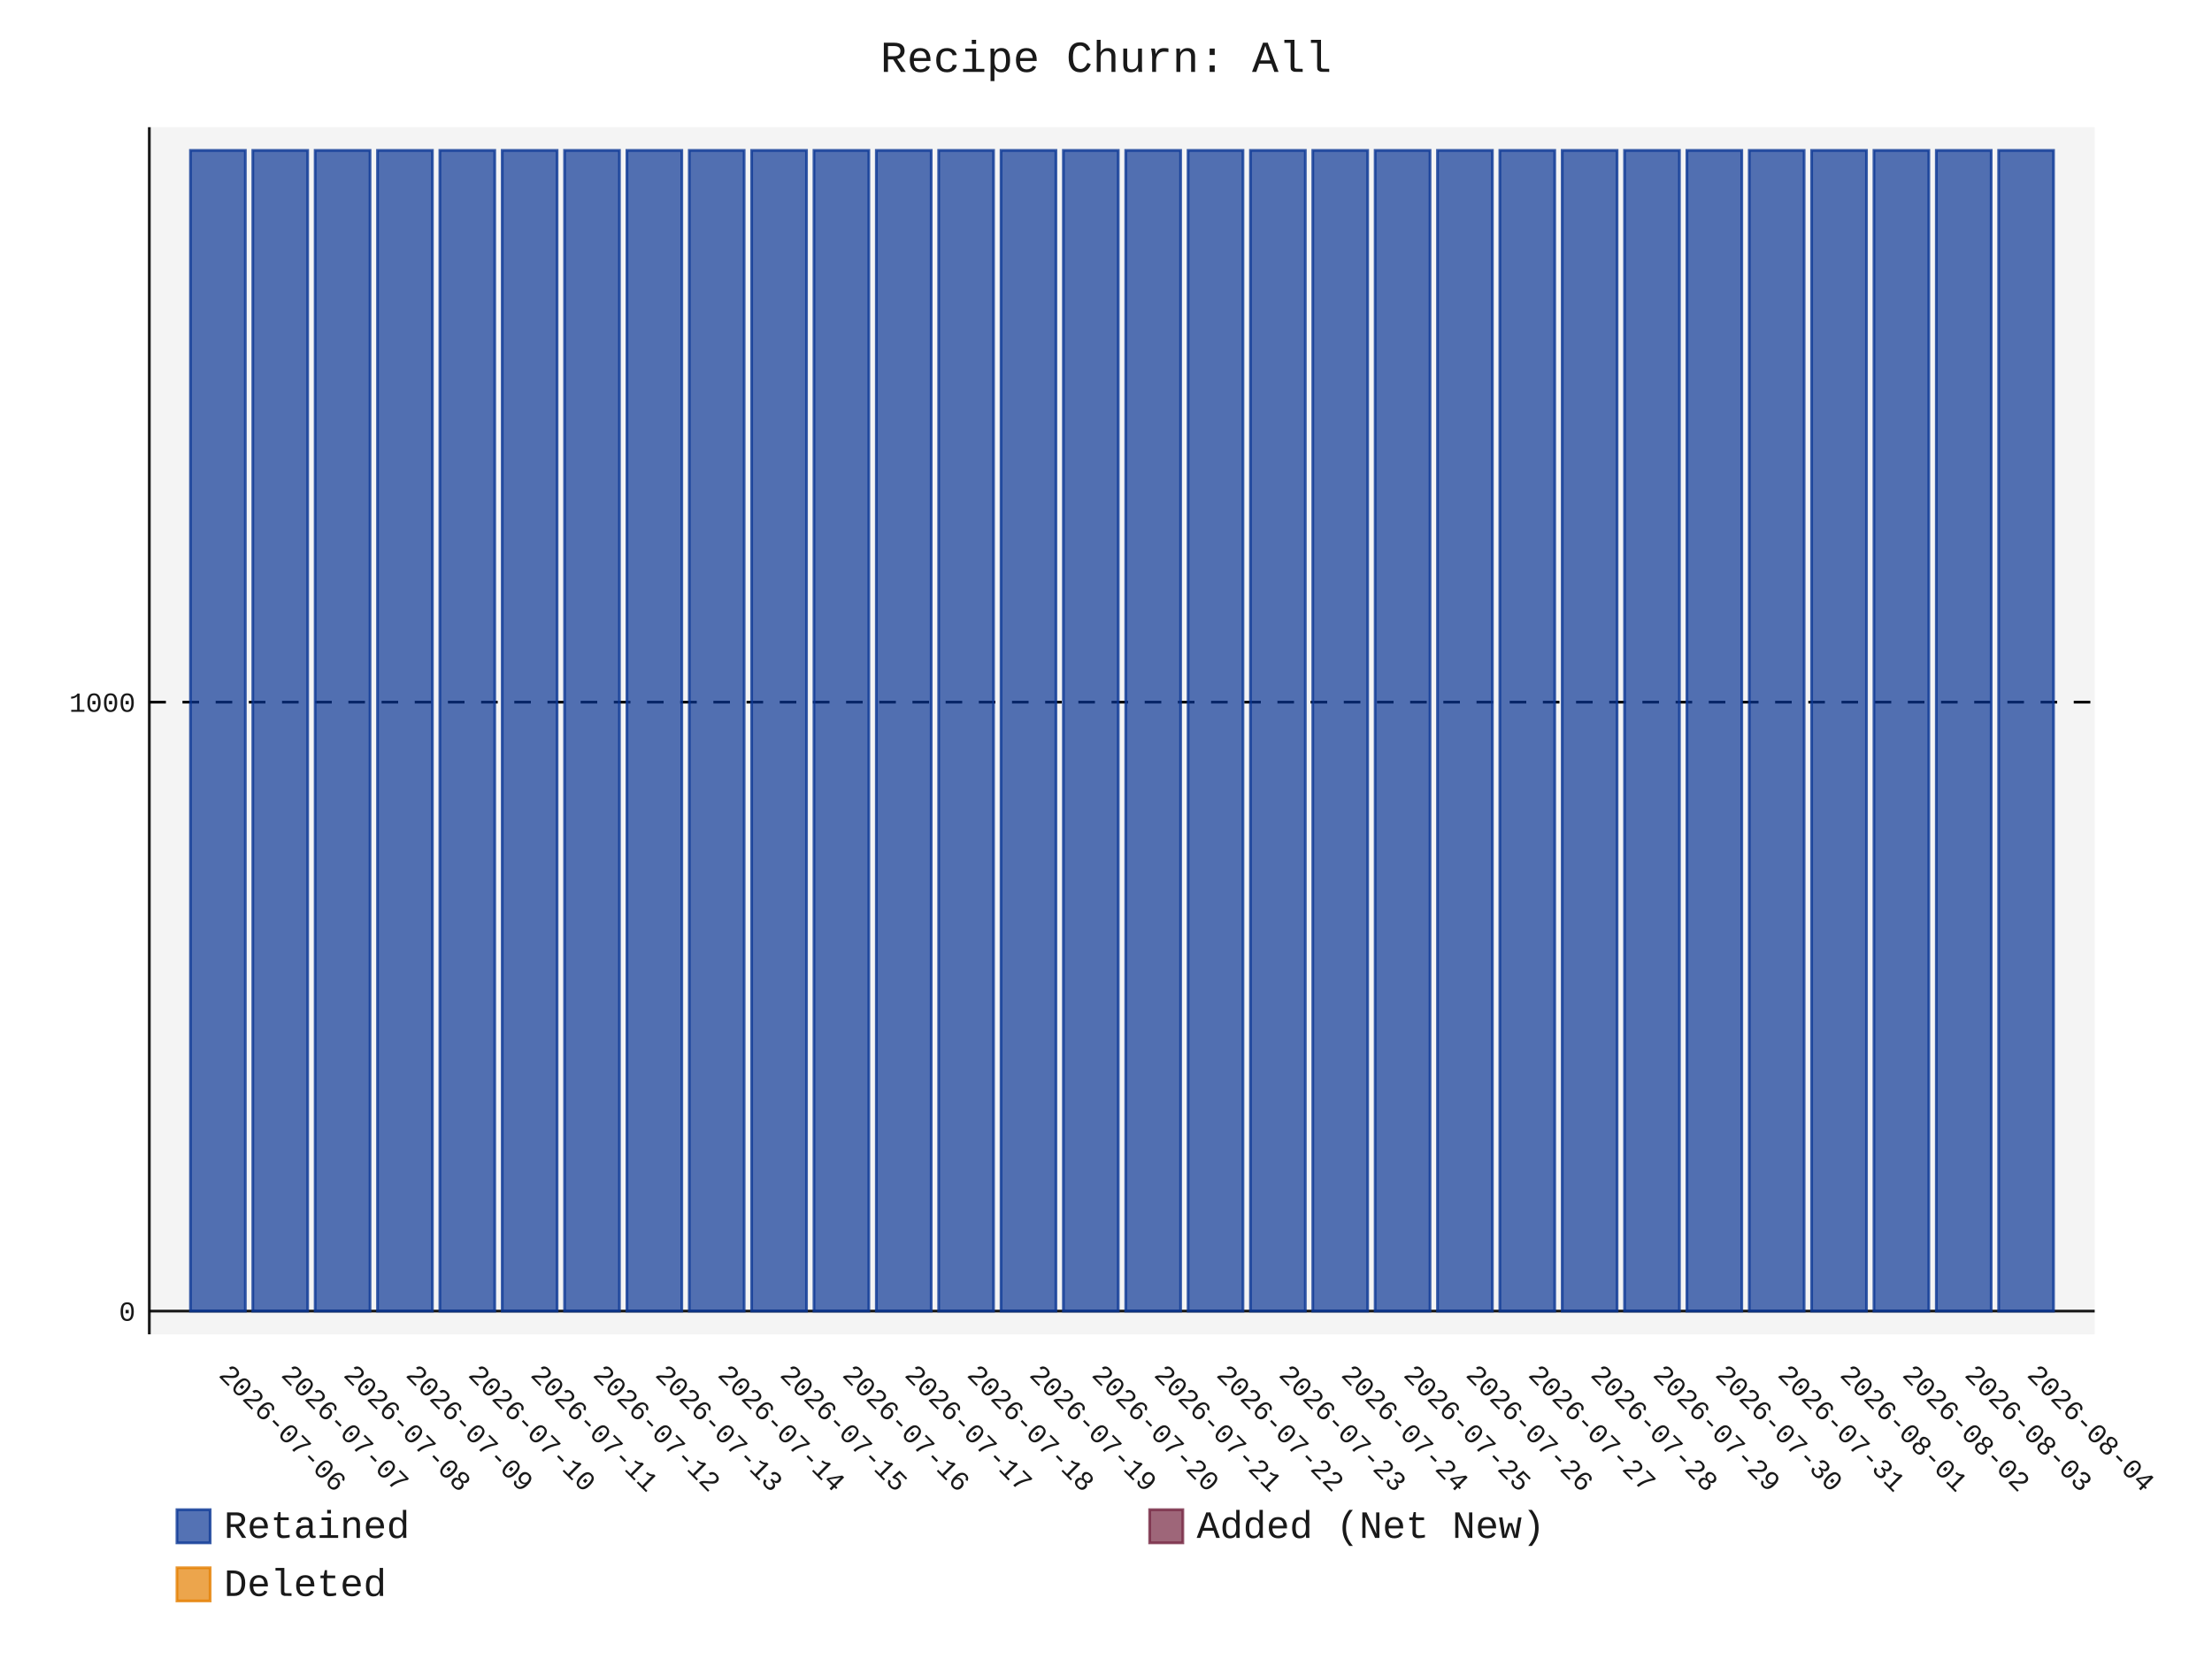
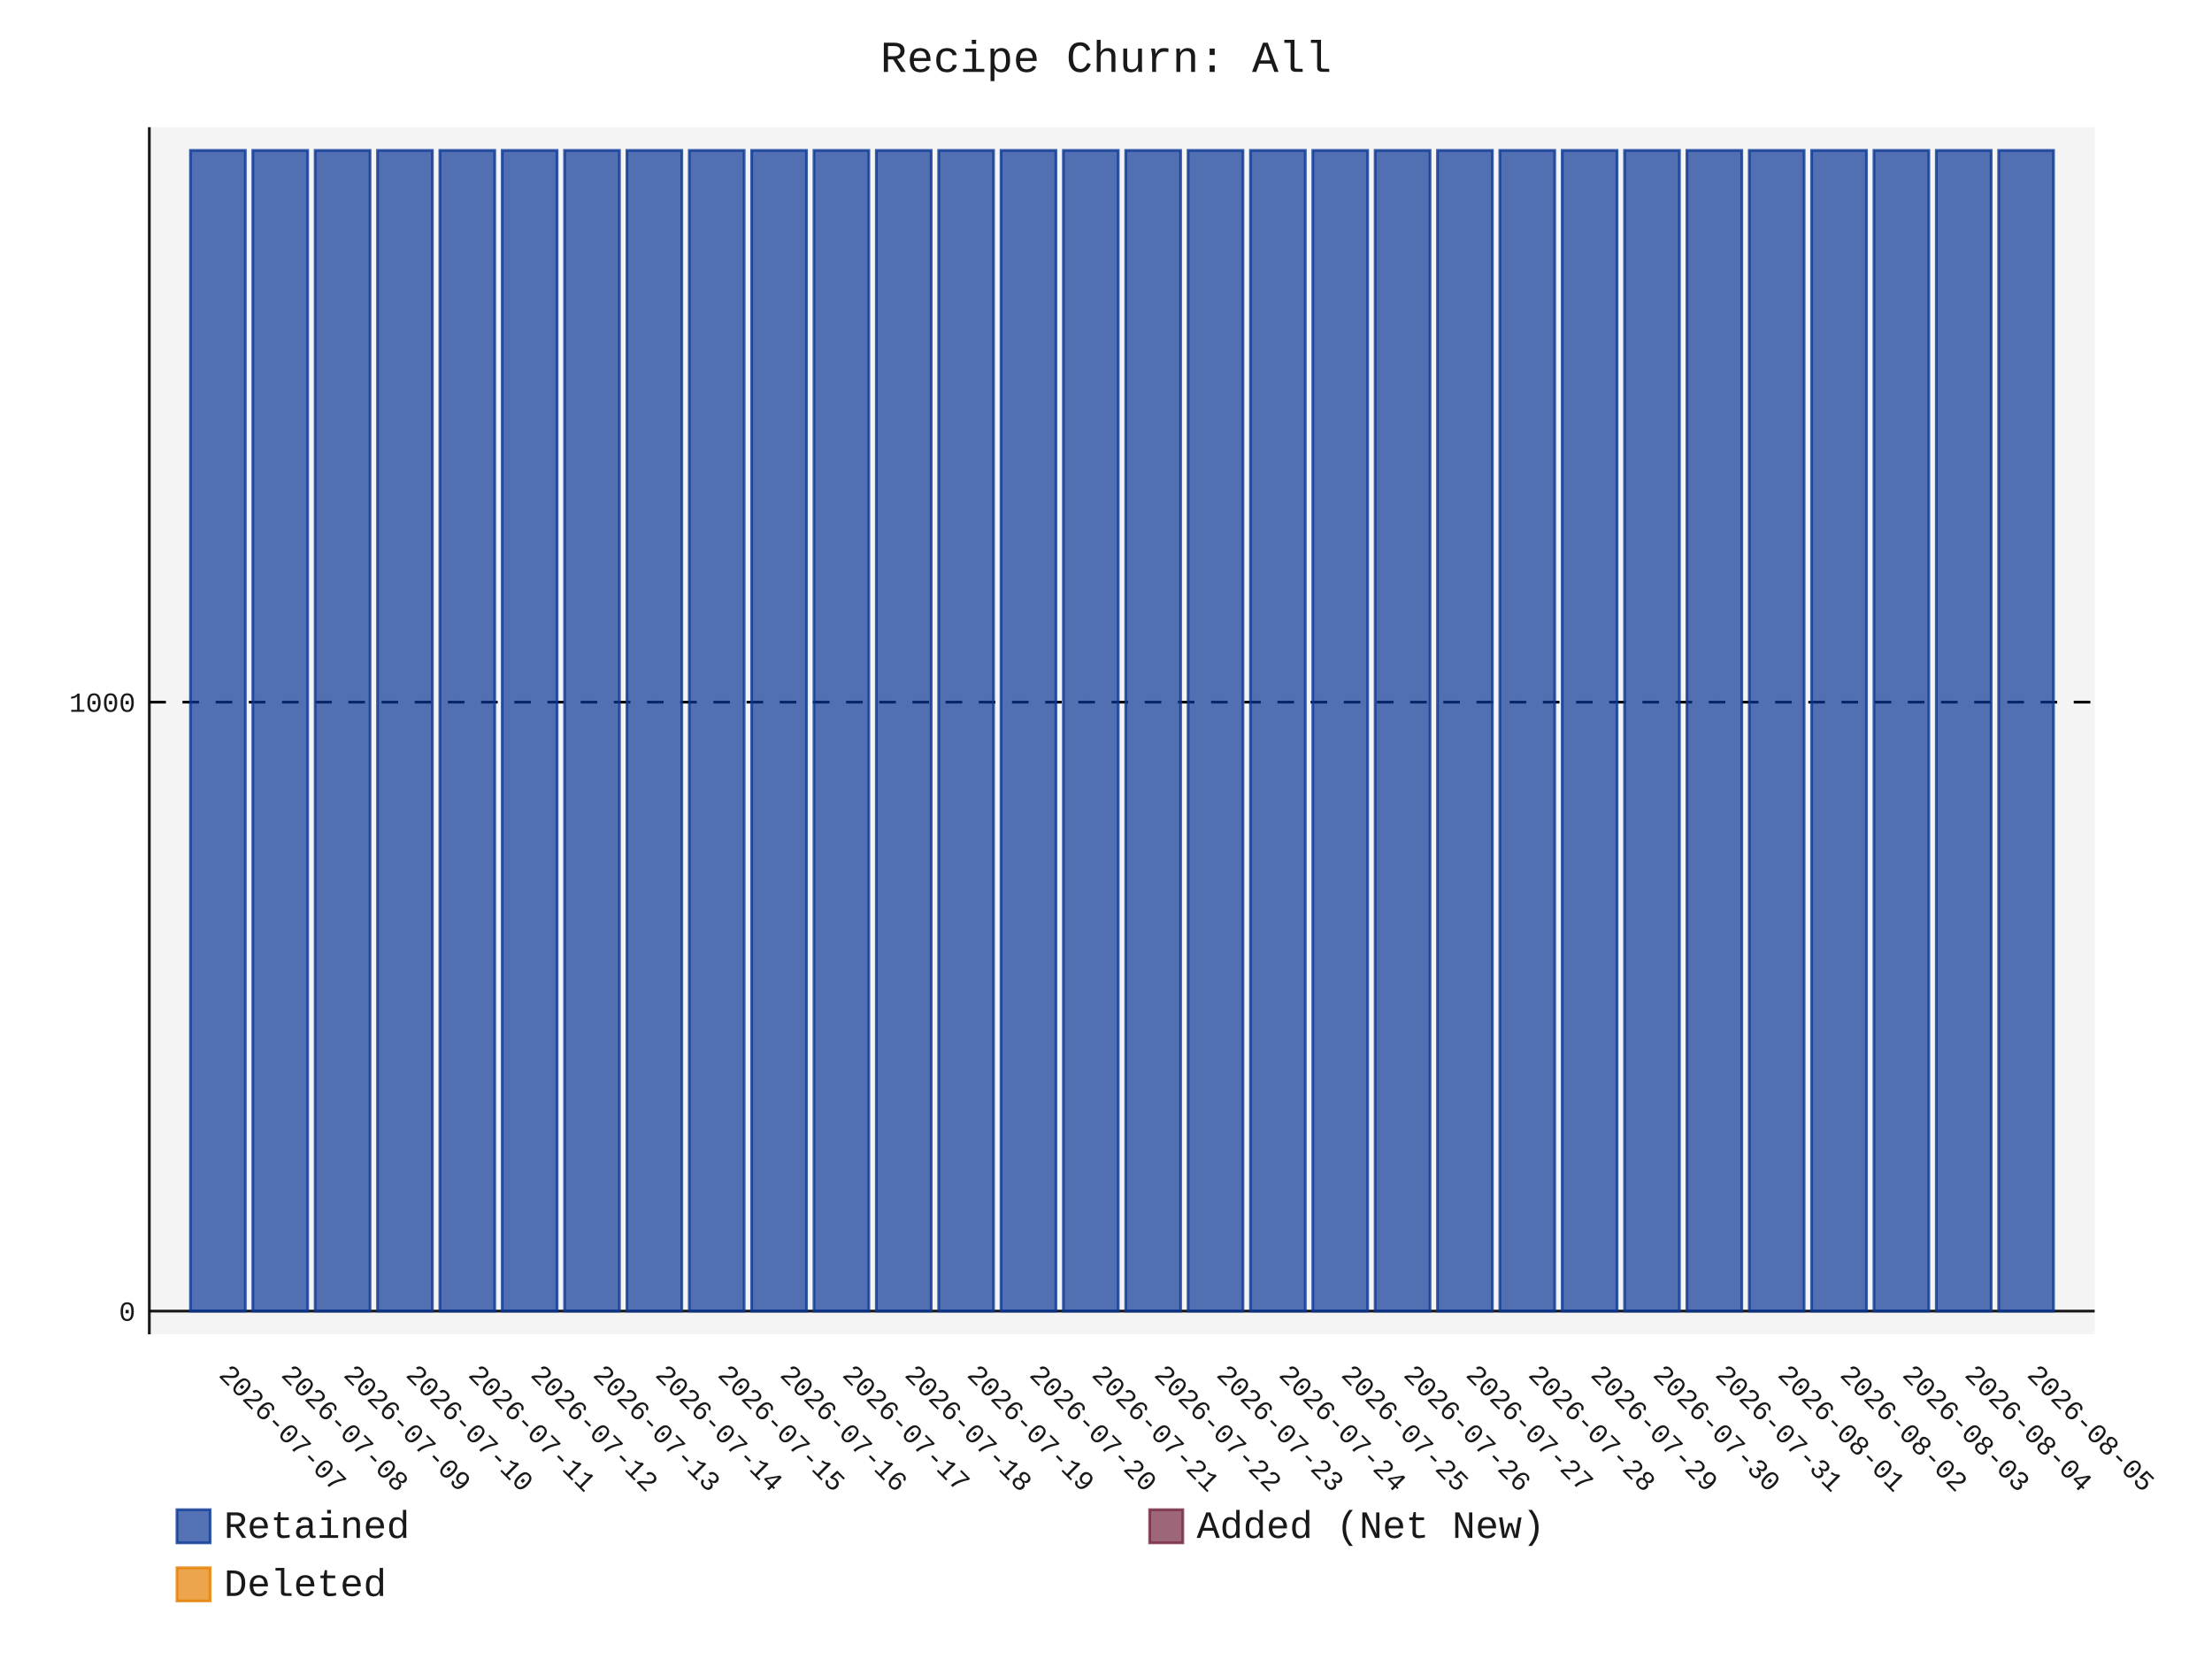
- <svg xmlns="http://www.w3.org/2000/svg" id="chart-835d1c2a-3d1a-4568-8bbc-0763395e5a20" class="pygal-chart" viewBox="0 0 800 600">
+ <svg xmlns="http://www.w3.org/2000/svg" id="chart-95522f7a-b4fb-454b-a4f8-c26325137fdf" class="pygal-chart" viewBox="0 0 800 600">
  <defs>
-     <style type="text/css">#chart-835d1c2a-3d1a-4568-8bbc-0763395e5a20{-webkit-user-select:none;-webkit-font-smoothing:antialiased;font-family:Consolas,"Liberation Mono",Menlo,Courier,monospace}#chart-835d1c2a-3d1a-4568-8bbc-0763395e5a20 .title{font-family:Consolas,"Liberation Mono",Menlo,Courier,monospace;font-size:16px}#chart-835d1c2a-3d1a-4568-8bbc-0763395e5a20 .legends .legend text{font-family:Consolas,"Liberation Mono",Menlo,Courier,monospace;font-size:14px}#chart-835d1c2a-3d1a-4568-8bbc-0763395e5a20 .axis text{font-family:Consolas,"Liberation Mono",Menlo,Courier,monospace;font-size:10px}#chart-835d1c2a-3d1a-4568-8bbc-0763395e5a20 .axis text.major{font-family:Consolas,"Liberation Mono",Menlo,Courier,monospace;font-size:10px}#chart-835d1c2a-3d1a-4568-8bbc-0763395e5a20 .text-overlay text.value{font-family:Consolas,"Liberation Mono",Menlo,Courier,monospace;font-size:16px}#chart-835d1c2a-3d1a-4568-8bbc-0763395e5a20 .text-overlay text.label{font-family:Consolas,"Liberation Mono",Menlo,Courier,monospace;font-size:10px}#chart-835d1c2a-3d1a-4568-8bbc-0763395e5a20 .tooltip{font-family:Consolas,"Liberation Mono",Menlo,Courier,monospace;font-size:14px}#chart-835d1c2a-3d1a-4568-8bbc-0763395e5a20 text.no_data{font-family:Consolas,"Liberation Mono",Menlo,Courier,monospace;font-size:64px}
- #chart-835d1c2a-3d1a-4568-8bbc-0763395e5a20{background-color:transparent}#chart-835d1c2a-3d1a-4568-8bbc-0763395e5a20 path,#chart-835d1c2a-3d1a-4568-8bbc-0763395e5a20 line,#chart-835d1c2a-3d1a-4568-8bbc-0763395e5a20 rect,#chart-835d1c2a-3d1a-4568-8bbc-0763395e5a20 circle{-webkit-transition:150ms;-moz-transition:150ms;transition:150ms}#chart-835d1c2a-3d1a-4568-8bbc-0763395e5a20 .graph &gt; .background{fill:transparent}#chart-835d1c2a-3d1a-4568-8bbc-0763395e5a20 .plot &gt; .background{fill:rgba(240,240,240,0.7)}#chart-835d1c2a-3d1a-4568-8bbc-0763395e5a20 .graph{fill:rgba(0,0,0,0.9)}#chart-835d1c2a-3d1a-4568-8bbc-0763395e5a20 text.no_data{fill:rgba(0,0,0,0.9)}#chart-835d1c2a-3d1a-4568-8bbc-0763395e5a20 .title{fill:rgba(0,0,0,0.9)}#chart-835d1c2a-3d1a-4568-8bbc-0763395e5a20 .legends .legend text{fill:rgba(0,0,0,0.9)}#chart-835d1c2a-3d1a-4568-8bbc-0763395e5a20 .legends .legend:hover text{fill:rgba(0,0,0,0.9)}#chart-835d1c2a-3d1a-4568-8bbc-0763395e5a20 .axis .line{stroke:rgba(0,0,0,0.9)}#chart-835d1c2a-3d1a-4568-8bbc-0763395e5a20 .axis .guide.line{stroke:rgba(0,0,0,0.5)}#chart-835d1c2a-3d1a-4568-8bbc-0763395e5a20 .axis .major.line{stroke:rgba(0,0,0,0.9)}#chart-835d1c2a-3d1a-4568-8bbc-0763395e5a20 .axis text.major{fill:rgba(0,0,0,0.9)}#chart-835d1c2a-3d1a-4568-8bbc-0763395e5a20 .axis.y .guides:hover .guide.line,#chart-835d1c2a-3d1a-4568-8bbc-0763395e5a20 .line-graph .axis.x .guides:hover .guide.line,#chart-835d1c2a-3d1a-4568-8bbc-0763395e5a20 .stackedline-graph .axis.x .guides:hover .guide.line,#chart-835d1c2a-3d1a-4568-8bbc-0763395e5a20 .xy-graph .axis.x .guides:hover .guide.line{stroke:rgba(0,0,0,0.9)}#chart-835d1c2a-3d1a-4568-8bbc-0763395e5a20 .axis .guides:hover text{fill:rgba(0,0,0,0.9)}#chart-835d1c2a-3d1a-4568-8bbc-0763395e5a20 .reactive{fill-opacity:.7;stroke-opacity:.8;stroke-width:1}#chart-835d1c2a-3d1a-4568-8bbc-0763395e5a20 .ci{stroke:rgba(0,0,0,0.9)}#chart-835d1c2a-3d1a-4568-8bbc-0763395e5a20 .reactive.active,#chart-835d1c2a-3d1a-4568-8bbc-0763395e5a20 .active .reactive{fill-opacity:.8;stroke-opacity:.9;stroke-width:4}#chart-835d1c2a-3d1a-4568-8bbc-0763395e5a20 .ci .reactive.active{stroke-width:1.5}#chart-835d1c2a-3d1a-4568-8bbc-0763395e5a20 .series text{fill:rgba(0,0,0,0.9)}#chart-835d1c2a-3d1a-4568-8bbc-0763395e5a20 .tooltip rect{fill:rgba(240,240,240,0.7);stroke:rgba(0,0,0,0.9);-webkit-transition:opacity 150ms;-moz-transition:opacity 150ms;transition:opacity 150ms}#chart-835d1c2a-3d1a-4568-8bbc-0763395e5a20 .tooltip .label{fill:rgba(0,0,0,0.9)}#chart-835d1c2a-3d1a-4568-8bbc-0763395e5a20 .tooltip .label{fill:rgba(0,0,0,0.9)}#chart-835d1c2a-3d1a-4568-8bbc-0763395e5a20 .tooltip .legend{font-size:.8em;fill:rgba(0,0,0,0.5)}#chart-835d1c2a-3d1a-4568-8bbc-0763395e5a20 .tooltip .x_label{font-size:.6em;fill:rgba(0,0,0,0.9)}#chart-835d1c2a-3d1a-4568-8bbc-0763395e5a20 .tooltip .xlink{font-size:.5em;text-decoration:underline}#chart-835d1c2a-3d1a-4568-8bbc-0763395e5a20 .tooltip .value{font-size:1.5em}#chart-835d1c2a-3d1a-4568-8bbc-0763395e5a20 .bound{font-size:.5em}#chart-835d1c2a-3d1a-4568-8bbc-0763395e5a20 .max-value{font-size:.75em;fill:rgba(0,0,0,0.5)}#chart-835d1c2a-3d1a-4568-8bbc-0763395e5a20 .map-element{fill:rgba(240,240,240,0.7);stroke:rgba(0,0,0,0.5) !important}#chart-835d1c2a-3d1a-4568-8bbc-0763395e5a20 .map-element .reactive{fill-opacity:inherit;stroke-opacity:inherit}#chart-835d1c2a-3d1a-4568-8bbc-0763395e5a20 .color-0,#chart-835d1c2a-3d1a-4568-8bbc-0763395e5a20 .color-0 a:visited{stroke:rgb(12,55,149);fill:rgb(12,55,149)}#chart-835d1c2a-3d1a-4568-8bbc-0763395e5a20 .color-1,#chart-835d1c2a-3d1a-4568-8bbc-0763395e5a20 .color-1 a:visited{stroke:rgb(117,38,65);fill:rgb(117,38,65)}#chart-835d1c2a-3d1a-4568-8bbc-0763395e5a20 .color-2,#chart-835d1c2a-3d1a-4568-8bbc-0763395e5a20 .color-2 a:visited{stroke:rgb(228,127,0);fill:rgb(228,127,0)}#chart-835d1c2a-3d1a-4568-8bbc-0763395e5a20 .text-overlay .color-0 text{fill:black}#chart-835d1c2a-3d1a-4568-8bbc-0763395e5a20 .text-overlay .color-1 text{fill:black}#chart-835d1c2a-3d1a-4568-8bbc-0763395e5a20 .text-overlay .color-2 text{fill:black}
- #chart-835d1c2a-3d1a-4568-8bbc-0763395e5a20 text.no_data{text-anchor:middle}#chart-835d1c2a-3d1a-4568-8bbc-0763395e5a20 .guide.line{fill:none}#chart-835d1c2a-3d1a-4568-8bbc-0763395e5a20 .centered{text-anchor:middle}#chart-835d1c2a-3d1a-4568-8bbc-0763395e5a20 .title{text-anchor:middle}#chart-835d1c2a-3d1a-4568-8bbc-0763395e5a20 .legends .legend text{fill-opacity:1}#chart-835d1c2a-3d1a-4568-8bbc-0763395e5a20 .axis.x text{text-anchor:middle}#chart-835d1c2a-3d1a-4568-8bbc-0763395e5a20 .axis.x:not(.web) text[transform]{text-anchor:start}#chart-835d1c2a-3d1a-4568-8bbc-0763395e5a20 .axis.x:not(.web) text[transform].backwards{text-anchor:end}#chart-835d1c2a-3d1a-4568-8bbc-0763395e5a20 .axis.y text{text-anchor:end}#chart-835d1c2a-3d1a-4568-8bbc-0763395e5a20 .axis.y text[transform].backwards{text-anchor:start}#chart-835d1c2a-3d1a-4568-8bbc-0763395e5a20 .axis.y2 text{text-anchor:start}#chart-835d1c2a-3d1a-4568-8bbc-0763395e5a20 .axis.y2 text[transform].backwards{text-anchor:end}#chart-835d1c2a-3d1a-4568-8bbc-0763395e5a20 .axis .guide.line{stroke-dasharray:4,4;stroke:black}#chart-835d1c2a-3d1a-4568-8bbc-0763395e5a20 .axis .major.guide.line{stroke-dasharray:6,6;stroke:black}#chart-835d1c2a-3d1a-4568-8bbc-0763395e5a20 .horizontal .axis.y .guide.line,#chart-835d1c2a-3d1a-4568-8bbc-0763395e5a20 .horizontal .axis.y2 .guide.line,#chart-835d1c2a-3d1a-4568-8bbc-0763395e5a20 .vertical .axis.x .guide.line{opacity:0}#chart-835d1c2a-3d1a-4568-8bbc-0763395e5a20 .horizontal .axis.always_show .guide.line,#chart-835d1c2a-3d1a-4568-8bbc-0763395e5a20 .vertical .axis.always_show .guide.line{opacity:1 !important}#chart-835d1c2a-3d1a-4568-8bbc-0763395e5a20 .axis.y .guides:hover .guide.line,#chart-835d1c2a-3d1a-4568-8bbc-0763395e5a20 .axis.y2 .guides:hover .guide.line,#chart-835d1c2a-3d1a-4568-8bbc-0763395e5a20 .axis.x .guides:hover .guide.line{opacity:1}#chart-835d1c2a-3d1a-4568-8bbc-0763395e5a20 .axis .guides:hover text{opacity:1}#chart-835d1c2a-3d1a-4568-8bbc-0763395e5a20 .nofill{fill:none}#chart-835d1c2a-3d1a-4568-8bbc-0763395e5a20 .subtle-fill{fill-opacity:.2}#chart-835d1c2a-3d1a-4568-8bbc-0763395e5a20 .dot{stroke-width:1px;fill-opacity:1;stroke-opacity:1}#chart-835d1c2a-3d1a-4568-8bbc-0763395e5a20 .dot.active{stroke-width:5px}#chart-835d1c2a-3d1a-4568-8bbc-0763395e5a20 .dot.negative{fill:transparent}#chart-835d1c2a-3d1a-4568-8bbc-0763395e5a20 text,#chart-835d1c2a-3d1a-4568-8bbc-0763395e5a20 tspan{stroke:none !important}#chart-835d1c2a-3d1a-4568-8bbc-0763395e5a20 .series text.active{opacity:1}#chart-835d1c2a-3d1a-4568-8bbc-0763395e5a20 .tooltip rect{fill-opacity:.95;stroke-width:.5}#chart-835d1c2a-3d1a-4568-8bbc-0763395e5a20 .tooltip text{fill-opacity:1}#chart-835d1c2a-3d1a-4568-8bbc-0763395e5a20 .showable{visibility:hidden}#chart-835d1c2a-3d1a-4568-8bbc-0763395e5a20 .showable.shown{visibility:visible}#chart-835d1c2a-3d1a-4568-8bbc-0763395e5a20 .gauge-background{fill:rgba(229,229,229,1);stroke:none}#chart-835d1c2a-3d1a-4568-8bbc-0763395e5a20 .bg-lines{stroke:transparent;stroke-width:2px}</style>
+     <style type="text/css">#chart-95522f7a-b4fb-454b-a4f8-c26325137fdf{-webkit-user-select:none;-webkit-font-smoothing:antialiased;font-family:Consolas,"Liberation Mono",Menlo,Courier,monospace}#chart-95522f7a-b4fb-454b-a4f8-c26325137fdf .title{font-family:Consolas,"Liberation Mono",Menlo,Courier,monospace;font-size:16px}#chart-95522f7a-b4fb-454b-a4f8-c26325137fdf .legends .legend text{font-family:Consolas,"Liberation Mono",Menlo,Courier,monospace;font-size:14px}#chart-95522f7a-b4fb-454b-a4f8-c26325137fdf .axis text{font-family:Consolas,"Liberation Mono",Menlo,Courier,monospace;font-size:10px}#chart-95522f7a-b4fb-454b-a4f8-c26325137fdf .axis text.major{font-family:Consolas,"Liberation Mono",Menlo,Courier,monospace;font-size:10px}#chart-95522f7a-b4fb-454b-a4f8-c26325137fdf .text-overlay text.value{font-family:Consolas,"Liberation Mono",Menlo,Courier,monospace;font-size:16px}#chart-95522f7a-b4fb-454b-a4f8-c26325137fdf .text-overlay text.label{font-family:Consolas,"Liberation Mono",Menlo,Courier,monospace;font-size:10px}#chart-95522f7a-b4fb-454b-a4f8-c26325137fdf .tooltip{font-family:Consolas,"Liberation Mono",Menlo,Courier,monospace;font-size:14px}#chart-95522f7a-b4fb-454b-a4f8-c26325137fdf text.no_data{font-family:Consolas,"Liberation Mono",Menlo,Courier,monospace;font-size:64px}
+ #chart-95522f7a-b4fb-454b-a4f8-c26325137fdf{background-color:transparent}#chart-95522f7a-b4fb-454b-a4f8-c26325137fdf path,#chart-95522f7a-b4fb-454b-a4f8-c26325137fdf line,#chart-95522f7a-b4fb-454b-a4f8-c26325137fdf rect,#chart-95522f7a-b4fb-454b-a4f8-c26325137fdf circle{-webkit-transition:150ms;-moz-transition:150ms;transition:150ms}#chart-95522f7a-b4fb-454b-a4f8-c26325137fdf .graph &gt; .background{fill:transparent}#chart-95522f7a-b4fb-454b-a4f8-c26325137fdf .plot &gt; .background{fill:rgba(240,240,240,0.7)}#chart-95522f7a-b4fb-454b-a4f8-c26325137fdf .graph{fill:rgba(0,0,0,0.9)}#chart-95522f7a-b4fb-454b-a4f8-c26325137fdf text.no_data{fill:rgba(0,0,0,0.9)}#chart-95522f7a-b4fb-454b-a4f8-c26325137fdf .title{fill:rgba(0,0,0,0.9)}#chart-95522f7a-b4fb-454b-a4f8-c26325137fdf .legends .legend text{fill:rgba(0,0,0,0.9)}#chart-95522f7a-b4fb-454b-a4f8-c26325137fdf .legends .legend:hover text{fill:rgba(0,0,0,0.9)}#chart-95522f7a-b4fb-454b-a4f8-c26325137fdf .axis .line{stroke:rgba(0,0,0,0.9)}#chart-95522f7a-b4fb-454b-a4f8-c26325137fdf .axis .guide.line{stroke:rgba(0,0,0,0.5)}#chart-95522f7a-b4fb-454b-a4f8-c26325137fdf .axis .major.line{stroke:rgba(0,0,0,0.9)}#chart-95522f7a-b4fb-454b-a4f8-c26325137fdf .axis text.major{fill:rgba(0,0,0,0.9)}#chart-95522f7a-b4fb-454b-a4f8-c26325137fdf .axis.y .guides:hover .guide.line,#chart-95522f7a-b4fb-454b-a4f8-c26325137fdf .line-graph .axis.x .guides:hover .guide.line,#chart-95522f7a-b4fb-454b-a4f8-c26325137fdf .stackedline-graph .axis.x .guides:hover .guide.line,#chart-95522f7a-b4fb-454b-a4f8-c26325137fdf .xy-graph .axis.x .guides:hover .guide.line{stroke:rgba(0,0,0,0.9)}#chart-95522f7a-b4fb-454b-a4f8-c26325137fdf .axis .guides:hover text{fill:rgba(0,0,0,0.9)}#chart-95522f7a-b4fb-454b-a4f8-c26325137fdf .reactive{fill-opacity:.7;stroke-opacity:.8;stroke-width:1}#chart-95522f7a-b4fb-454b-a4f8-c26325137fdf .ci{stroke:rgba(0,0,0,0.9)}#chart-95522f7a-b4fb-454b-a4f8-c26325137fdf .reactive.active,#chart-95522f7a-b4fb-454b-a4f8-c26325137fdf .active .reactive{fill-opacity:.8;stroke-opacity:.9;stroke-width:4}#chart-95522f7a-b4fb-454b-a4f8-c26325137fdf .ci .reactive.active{stroke-width:1.5}#chart-95522f7a-b4fb-454b-a4f8-c26325137fdf .series text{fill:rgba(0,0,0,0.9)}#chart-95522f7a-b4fb-454b-a4f8-c26325137fdf .tooltip rect{fill:rgba(240,240,240,0.7);stroke:rgba(0,0,0,0.9);-webkit-transition:opacity 150ms;-moz-transition:opacity 150ms;transition:opacity 150ms}#chart-95522f7a-b4fb-454b-a4f8-c26325137fdf .tooltip .label{fill:rgba(0,0,0,0.9)}#chart-95522f7a-b4fb-454b-a4f8-c26325137fdf .tooltip .label{fill:rgba(0,0,0,0.9)}#chart-95522f7a-b4fb-454b-a4f8-c26325137fdf .tooltip .legend{font-size:.8em;fill:rgba(0,0,0,0.5)}#chart-95522f7a-b4fb-454b-a4f8-c26325137fdf .tooltip .x_label{font-size:.6em;fill:rgba(0,0,0,0.9)}#chart-95522f7a-b4fb-454b-a4f8-c26325137fdf .tooltip .xlink{font-size:.5em;text-decoration:underline}#chart-95522f7a-b4fb-454b-a4f8-c26325137fdf .tooltip .value{font-size:1.5em}#chart-95522f7a-b4fb-454b-a4f8-c26325137fdf .bound{font-size:.5em}#chart-95522f7a-b4fb-454b-a4f8-c26325137fdf .max-value{font-size:.75em;fill:rgba(0,0,0,0.5)}#chart-95522f7a-b4fb-454b-a4f8-c26325137fdf .map-element{fill:rgba(240,240,240,0.7);stroke:rgba(0,0,0,0.5) !important}#chart-95522f7a-b4fb-454b-a4f8-c26325137fdf .map-element .reactive{fill-opacity:inherit;stroke-opacity:inherit}#chart-95522f7a-b4fb-454b-a4f8-c26325137fdf .color-0,#chart-95522f7a-b4fb-454b-a4f8-c26325137fdf .color-0 a:visited{stroke:rgb(12,55,149);fill:rgb(12,55,149)}#chart-95522f7a-b4fb-454b-a4f8-c26325137fdf .color-1,#chart-95522f7a-b4fb-454b-a4f8-c26325137fdf .color-1 a:visited{stroke:rgb(117,38,65);fill:rgb(117,38,65)}#chart-95522f7a-b4fb-454b-a4f8-c26325137fdf .color-2,#chart-95522f7a-b4fb-454b-a4f8-c26325137fdf .color-2 a:visited{stroke:rgb(228,127,0);fill:rgb(228,127,0)}#chart-95522f7a-b4fb-454b-a4f8-c26325137fdf .text-overlay .color-0 text{fill:black}#chart-95522f7a-b4fb-454b-a4f8-c26325137fdf .text-overlay .color-1 text{fill:black}#chart-95522f7a-b4fb-454b-a4f8-c26325137fdf .text-overlay .color-2 text{fill:black}
+ #chart-95522f7a-b4fb-454b-a4f8-c26325137fdf text.no_data{text-anchor:middle}#chart-95522f7a-b4fb-454b-a4f8-c26325137fdf .guide.line{fill:none}#chart-95522f7a-b4fb-454b-a4f8-c26325137fdf .centered{text-anchor:middle}#chart-95522f7a-b4fb-454b-a4f8-c26325137fdf .title{text-anchor:middle}#chart-95522f7a-b4fb-454b-a4f8-c26325137fdf .legends .legend text{fill-opacity:1}#chart-95522f7a-b4fb-454b-a4f8-c26325137fdf .axis.x text{text-anchor:middle}#chart-95522f7a-b4fb-454b-a4f8-c26325137fdf .axis.x:not(.web) text[transform]{text-anchor:start}#chart-95522f7a-b4fb-454b-a4f8-c26325137fdf .axis.x:not(.web) text[transform].backwards{text-anchor:end}#chart-95522f7a-b4fb-454b-a4f8-c26325137fdf .axis.y text{text-anchor:end}#chart-95522f7a-b4fb-454b-a4f8-c26325137fdf .axis.y text[transform].backwards{text-anchor:start}#chart-95522f7a-b4fb-454b-a4f8-c26325137fdf .axis.y2 text{text-anchor:start}#chart-95522f7a-b4fb-454b-a4f8-c26325137fdf .axis.y2 text[transform].backwards{text-anchor:end}#chart-95522f7a-b4fb-454b-a4f8-c26325137fdf .axis .guide.line{stroke-dasharray:4,4;stroke:black}#chart-95522f7a-b4fb-454b-a4f8-c26325137fdf .axis .major.guide.line{stroke-dasharray:6,6;stroke:black}#chart-95522f7a-b4fb-454b-a4f8-c26325137fdf .horizontal .axis.y .guide.line,#chart-95522f7a-b4fb-454b-a4f8-c26325137fdf .horizontal .axis.y2 .guide.line,#chart-95522f7a-b4fb-454b-a4f8-c26325137fdf .vertical .axis.x .guide.line{opacity:0}#chart-95522f7a-b4fb-454b-a4f8-c26325137fdf .horizontal .axis.always_show .guide.line,#chart-95522f7a-b4fb-454b-a4f8-c26325137fdf .vertical .axis.always_show .guide.line{opacity:1 !important}#chart-95522f7a-b4fb-454b-a4f8-c26325137fdf .axis.y .guides:hover .guide.line,#chart-95522f7a-b4fb-454b-a4f8-c26325137fdf .axis.y2 .guides:hover .guide.line,#chart-95522f7a-b4fb-454b-a4f8-c26325137fdf .axis.x .guides:hover .guide.line{opacity:1}#chart-95522f7a-b4fb-454b-a4f8-c26325137fdf .axis .guides:hover text{opacity:1}#chart-95522f7a-b4fb-454b-a4f8-c26325137fdf .nofill{fill:none}#chart-95522f7a-b4fb-454b-a4f8-c26325137fdf .subtle-fill{fill-opacity:.2}#chart-95522f7a-b4fb-454b-a4f8-c26325137fdf .dot{stroke-width:1px;fill-opacity:1;stroke-opacity:1}#chart-95522f7a-b4fb-454b-a4f8-c26325137fdf .dot.active{stroke-width:5px}#chart-95522f7a-b4fb-454b-a4f8-c26325137fdf .dot.negative{fill:transparent}#chart-95522f7a-b4fb-454b-a4f8-c26325137fdf text,#chart-95522f7a-b4fb-454b-a4f8-c26325137fdf tspan{stroke:none !important}#chart-95522f7a-b4fb-454b-a4f8-c26325137fdf .series text.active{opacity:1}#chart-95522f7a-b4fb-454b-a4f8-c26325137fdf .tooltip rect{fill-opacity:.95;stroke-width:.5}#chart-95522f7a-b4fb-454b-a4f8-c26325137fdf .tooltip text{fill-opacity:1}#chart-95522f7a-b4fb-454b-a4f8-c26325137fdf .showable{visibility:hidden}#chart-95522f7a-b4fb-454b-a4f8-c26325137fdf .showable.shown{visibility:visible}#chart-95522f7a-b4fb-454b-a4f8-c26325137fdf .gauge-background{fill:rgba(229,229,229,1);stroke:none}#chart-95522f7a-b4fb-454b-a4f8-c26325137fdf .bg-lines{stroke:transparent;stroke-width:2px}</style>
  </defs>
  <g class="graph stackedbar-graph vertical">
    <rect x="0" y="0" width="800" height="600" class="background" />
    <g transform="translate(54, 46)" class="plot">
      <rect x="0" y="0" width="703.574" height="436.574" class="background" />
      <g class="axis y always_show">
        <g class="guides">
          <path d="M0 428.178 h703.574" class="axis major line" />
          <text x="-5" y="431.678" class="major">0</text>
        </g>
        <g class="guides">
          <path d="M0 207.935 h703.574" class="major guide line" />
          <text x="-5" y="211.435" class="major">1000</text>
        </g>
      </g>
      <g class="axis x">
        <path d="M0 0 v436.574" class="line" />
        <g class="guides">
          <path d="M24.805 0 v436.574" class="guide line" />
-           <text x="24.805" y="451.574" class="" transform="rotate(45 24.80548 451.5736)">2026-07-06</text>
+           <text x="24.805" y="451.574" class="" transform="rotate(45 24.80548 451.5736)">2026-07-07</text>
        </g>
        <g class="guides">
          <path d="M47.356 0 v436.574" class="guide line" />
-           <text x="47.356" y="451.574" class="" transform="rotate(45 47.35592 451.5736)">2026-07-07</text>
+           <text x="47.356" y="451.574" class="" transform="rotate(45 47.35592 451.5736)">2026-07-08</text>
        </g>
        <g class="guides">
          <path d="M69.906 0 v436.574" class="guide line" />
-           <text x="69.906" y="451.574" class="" transform="rotate(45 69.90635 451.5736)">2026-07-08</text>
+           <text x="69.906" y="451.574" class="" transform="rotate(45 69.90635 451.5736)">2026-07-09</text>
        </g>
        <g class="guides">
          <path d="M92.457 0 v436.574" class="guide line" />
-           <text x="92.457" y="451.574" class="" transform="rotate(45 92.45679 451.5736)">2026-07-09</text>
+           <text x="92.457" y="451.574" class="" transform="rotate(45 92.45679 451.5736)">2026-07-10</text>
        </g>
        <g class="guides">
          <path d="M115.007 0 v436.574" class="guide line" />
-           <text x="115.007" y="451.574" class="" transform="rotate(45 115.0072 451.5736)">2026-07-10</text>
+           <text x="115.007" y="451.574" class="" transform="rotate(45 115.0072 451.5736)">2026-07-11</text>
        </g>
        <g class="guides">
          <path d="M137.558 0 v436.574" class="guide line" />
-           <text x="137.558" y="451.574" class="" transform="rotate(45 137.5577 451.5736)">2026-07-11</text>
+           <text x="137.558" y="451.574" class="" transform="rotate(45 137.5577 451.5736)">2026-07-12</text>
        </g>
        <g class="guides">
          <path d="M160.108 0 v436.574" class="guide line" />
-           <text x="160.108" y="451.574" class="" transform="rotate(45 160.1081 451.5736)">2026-07-12</text>
+           <text x="160.108" y="451.574" class="" transform="rotate(45 160.1081 451.5736)">2026-07-13</text>
        </g>
        <g class="guides">
          <path d="M182.659 0 v436.574" class="guide line" />
-           <text x="182.659" y="451.574" class="" transform="rotate(45 182.6585 451.5736)">2026-07-13</text>
+           <text x="182.659" y="451.574" class="" transform="rotate(45 182.6585 451.5736)">2026-07-14</text>
        </g>
        <g class="guides">
          <path d="M205.209 0 v436.574" class="guide line" />
-           <text x="205.209" y="451.574" class="" transform="rotate(45 205.209 451.5736)">2026-07-14</text>
+           <text x="205.209" y="451.574" class="" transform="rotate(45 205.209 451.5736)">2026-07-15</text>
        </g>
        <g class="guides">
          <path d="M227.759 0 v436.574" class="guide line" />
-           <text x="227.759" y="451.574" class="" transform="rotate(45 227.7594 451.5736)">2026-07-15</text>
+           <text x="227.759" y="451.574" class="" transform="rotate(45 227.7594 451.5736)">2026-07-16</text>
        </g>
        <g class="guides">
          <path d="M250.31 0 v436.574" class="guide line" />
-           <text x="250.31" y="451.574" class="" transform="rotate(45 250.3098 451.5736)">2026-07-16</text>
+           <text x="250.31" y="451.574" class="" transform="rotate(45 250.3098 451.5736)">2026-07-17</text>
        </g>
        <g class="guides">
          <path d="M272.86 0 v436.574" class="guide line" />
-           <text x="272.86" y="451.574" class="" transform="rotate(45 272.8603 451.5736)">2026-07-17</text>
+           <text x="272.86" y="451.574" class="" transform="rotate(45 272.8603 451.5736)">2026-07-18</text>
        </g>
        <g class="guides">
          <path d="M295.411 0 v436.574" class="guide line" />
-           <text x="295.411" y="451.574" class="" transform="rotate(45 295.4107 451.5736)">2026-07-18</text>
+           <text x="295.411" y="451.574" class="" transform="rotate(45 295.4107 451.5736)">2026-07-19</text>
        </g>
        <g class="guides">
          <path d="M317.961 0 v436.574" class="guide line" />
-           <text x="317.961" y="451.574" class="" transform="rotate(45 317.9611 451.5736)">2026-07-19</text>
+           <text x="317.961" y="451.574" class="" transform="rotate(45 317.9611 451.5736)">2026-07-20</text>
        </g>
        <g class="guides">
          <path d="M340.512 0 v436.574" class="guide line" />
-           <text x="340.512" y="451.574" class="" transform="rotate(45 340.5116 451.5736)">2026-07-20</text>
+           <text x="340.512" y="451.574" class="" transform="rotate(45 340.5116 451.5736)">2026-07-21</text>
        </g>
        <g class="guides">
          <path d="M363.062 0 v436.574" class="guide line" />
-           <text x="363.062" y="451.574" class="" transform="rotate(45 363.062 451.5736)">2026-07-21</text>
+           <text x="363.062" y="451.574" class="" transform="rotate(45 363.062 451.5736)">2026-07-22</text>
        </g>
        <g class="guides">
          <path d="M385.612 0 v436.574" class="guide line" />
-           <text x="385.612" y="451.574" class="" transform="rotate(45 385.6125 451.5736)">2026-07-22</text>
+           <text x="385.612" y="451.574" class="" transform="rotate(45 385.6125 451.5736)">2026-07-23</text>
        </g>
        <g class="guides">
          <path d="M408.163 0 v436.574" class="guide line" />
-           <text x="408.163" y="451.574" class="" transform="rotate(45 408.1629 451.5736)">2026-07-23</text>
+           <text x="408.163" y="451.574" class="" transform="rotate(45 408.1629 451.5736)">2026-07-24</text>
        </g>
        <g class="guides">
          <path d="M430.713 0 v436.574" class="guide line" />
-           <text x="430.713" y="451.574" class="" transform="rotate(45 430.7133 451.5736)">2026-07-24</text>
+           <text x="430.713" y="451.574" class="" transform="rotate(45 430.7133 451.5736)">2026-07-25</text>
        </g>
        <g class="guides">
          <path d="M453.264 0 v436.574" class="guide line" />
-           <text x="453.264" y="451.574" class="" transform="rotate(45 453.2638 451.5736)">2026-07-25</text>
+           <text x="453.264" y="451.574" class="" transform="rotate(45 453.2638 451.5736)">2026-07-26</text>
        </g>
        <g class="guides">
          <path d="M475.814 0 v436.574" class="guide line" />
-           <text x="475.814" y="451.574" class="" transform="rotate(45 475.8142 451.5736)">2026-07-26</text>
+           <text x="475.814" y="451.574" class="" transform="rotate(45 475.8142 451.5736)">2026-07-27</text>
        </g>
        <g class="guides">
          <path d="M498.365 0 v436.574" class="guide line" />
-           <text x="498.365" y="451.574" class="" transform="rotate(45 498.3646 451.5736)">2026-07-27</text>
+           <text x="498.365" y="451.574" class="" transform="rotate(45 498.3646 451.5736)">2026-07-28</text>
        </g>
        <g class="guides">
          <path d="M520.915 0 v436.574" class="guide line" />
-           <text x="520.915" y="451.574" class="" transform="rotate(45 520.9151 451.5736)">2026-07-28</text>
+           <text x="520.915" y="451.574" class="" transform="rotate(45 520.9151 451.5736)">2026-07-29</text>
        </g>
        <g class="guides">
          <path d="M543.466 0 v436.574" class="guide line" />
-           <text x="543.465" y="451.574" class="" transform="rotate(45 543.4655 451.5736)">2026-07-29</text>
+           <text x="543.465" y="451.574" class="" transform="rotate(45 543.4655 451.5736)">2026-07-30</text>
        </g>
        <g class="guides">
          <path d="M566.016 0 v436.574" class="guide line" />
-           <text x="566.016" y="451.574" class="" transform="rotate(45 566.0159 451.5736)">2026-07-30</text>
+           <text x="566.016" y="451.574" class="" transform="rotate(45 566.0159 451.5736)">2026-07-31</text>
        </g>
        <g class="guides">
          <path d="M588.566 0 v436.574" class="guide line" />
-           <text x="588.566" y="451.574" class="" transform="rotate(45 588.5664 451.5736)">2026-07-31</text>
+           <text x="588.566" y="451.574" class="" transform="rotate(45 588.5664 451.5736)">2026-08-01</text>
        </g>
        <g class="guides">
          <path d="M611.117 0 v436.574" class="guide line" />
-           <text x="611.117" y="451.574" class="" transform="rotate(45 611.1168 451.5736)">2026-08-01</text>
+           <text x="611.117" y="451.574" class="" transform="rotate(45 611.1168 451.5736)">2026-08-02</text>
        </g>
        <g class="guides">
          <path d="M633.667 0 v436.574" class="guide line" />
-           <text x="633.667" y="451.574" class="" transform="rotate(45 633.6672 451.5736)">2026-08-02</text>
+           <text x="633.667" y="451.574" class="" transform="rotate(45 633.6672 451.5736)">2026-08-03</text>
        </g>
        <g class="guides">
          <path d="M656.218 0 v436.574" class="guide line" />
-           <text x="656.218" y="451.574" class="" transform="rotate(45 656.2177 451.5736)">2026-08-03</text>
+           <text x="656.218" y="451.574" class="" transform="rotate(45 656.2177 451.5736)">2026-08-04</text>
        </g>
        <g class="guides">
          <path d="M678.768 0 v436.574" class="guide line" />
-           <text x="678.768" y="451.574" class="" transform="rotate(45 678.7681 451.5736)">2026-08-04</text>
+           <text x="678.768" y="451.574" class="" transform="rotate(45 678.7681 451.5736)">2026-08-05</text>
        </g>
      </g>
      <g class="series serie-0 color-0">
        <g class="bars">
          <g class="bar">
            <rect x="14.883" y="8.396" rx="0" ry="0" width="19.844" height="419.782" class="rect reactive tooltip-trigger" />
          </g>
          <g class="bar">
            <rect x="37.434" y="8.396" rx="0" ry="0" width="19.844" height="419.782" class="rect reactive tooltip-trigger" />
          </g>
          <g class="bar">
            <rect x="59.984" y="8.396" rx="0" ry="0" width="19.844" height="419.782" class="rect reactive tooltip-trigger" />
          </g>
          <g class="bar">
            <rect x="82.535" y="8.396" rx="0" ry="0" width="19.844" height="419.782" class="rect reactive tooltip-trigger" />
          </g>
          <g class="bar">
            <rect x="105.085" y="8.396" rx="0" ry="0" width="19.844" height="419.782" class="rect reactive tooltip-trigger" />
          </g>
          <g class="bar">
            <rect x="127.635" y="8.396" rx="0" ry="0" width="19.844" height="419.782" class="rect reactive tooltip-trigger" />
          </g>
          <g class="bar">
            <rect x="150.186" y="8.396" rx="0" ry="0" width="19.844" height="419.782" class="rect reactive tooltip-trigger" />
          </g>
          <g class="bar">
            <rect x="172.736" y="8.396" rx="0" ry="0" width="19.844" height="419.782" class="rect reactive tooltip-trigger" />
          </g>
          <g class="bar">
            <rect x="195.287" y="8.396" rx="0" ry="0" width="19.844" height="419.782" class="rect reactive tooltip-trigger" />
          </g>
          <g class="bar">
            <rect x="217.837" y="8.396" rx="0" ry="0" width="19.844" height="419.782" class="rect reactive tooltip-trigger" />
          </g>
          <g class="bar">
            <rect x="240.388" y="8.396" rx="0" ry="0" width="19.844" height="419.782" class="rect reactive tooltip-trigger" />
          </g>
          <g class="bar">
            <rect x="262.938" y="8.396" rx="0" ry="0" width="19.844" height="419.782" class="rect reactive tooltip-trigger" />
          </g>
          <g class="bar">
            <rect x="285.489" y="8.396" rx="0" ry="0" width="19.844" height="419.782" class="rect reactive tooltip-trigger" />
          </g>
          <g class="bar">
            <rect x="308.039" y="8.396" rx="0" ry="0" width="19.844" height="419.782" class="rect reactive tooltip-trigger" />
          </g>
          <g class="bar">
            <rect x="330.589" y="8.396" rx="0" ry="0" width="19.844" height="419.782" class="rect reactive tooltip-trigger" />
          </g>
          <g class="bar">
            <rect x="353.14" y="8.396" rx="0" ry="0" width="19.844" height="419.782" class="rect reactive tooltip-trigger" />
          </g>
          <g class="bar">
            <rect x="375.69" y="8.396" rx="0" ry="0" width="19.844" height="419.782" class="rect reactive tooltip-trigger" />
          </g>
          <g class="bar">
            <rect x="398.241" y="8.396" rx="0" ry="0" width="19.844" height="419.782" class="rect reactive tooltip-trigger" />
          </g>
          <g class="bar">
            <rect x="420.791" y="8.396" rx="0" ry="0" width="19.844" height="419.782" class="rect reactive tooltip-trigger" />
          </g>
          <g class="bar">
            <rect x="443.342" y="8.396" rx="0" ry="0" width="19.844" height="419.782" class="rect reactive tooltip-trigger" />
          </g>
          <g class="bar">
            <rect x="465.892" y="8.396" rx="0" ry="0" width="19.844" height="419.782" class="rect reactive tooltip-trigger" />
          </g>
          <g class="bar">
            <rect x="488.442" y="8.396" rx="0" ry="0" width="19.844" height="419.782" class="rect reactive tooltip-trigger" />
          </g>
          <g class="bar">
            <rect x="510.993" y="8.396" rx="0" ry="0" width="19.844" height="419.782" class="rect reactive tooltip-trigger" />
          </g>
          <g class="bar">
            <rect x="533.543" y="8.396" rx="0" ry="0" width="19.844" height="419.782" class="rect reactive tooltip-trigger" />
          </g>
          <g class="bar">
            <rect x="556.094" y="8.396" rx="0" ry="0" width="19.844" height="419.782" class="rect reactive tooltip-trigger" />
          </g>
          <g class="bar">
            <rect x="578.644" y="8.396" rx="0" ry="0" width="19.844" height="419.782" class="rect reactive tooltip-trigger" />
          </g>
          <g class="bar">
            <rect x="601.195" y="8.396" rx="0" ry="0" width="19.844" height="419.782" class="rect reactive tooltip-trigger" />
          </g>
          <g class="bar">
            <rect x="623.745" y="8.396" rx="0" ry="0" width="19.844" height="419.782" class="rect reactive tooltip-trigger" />
          </g>
          <g class="bar">
            <rect x="646.295" y="8.396" rx="0" ry="0" width="19.844" height="419.782" class="rect reactive tooltip-trigger" />
          </g>
          <g class="bar">
            <rect x="668.846" y="8.396" rx="0" ry="0" width="19.844" height="419.782" class="rect reactive tooltip-trigger" />
          </g>
        </g>
      </g>
      <g class="series serie-1 color-1">
        <g class="bars">
          <g class="bar">
            <rect x="14.883" y="8.396" rx="0" ry="0" width="19.844" height="0.0" class="rect reactive tooltip-trigger" />
          </g>
          <g class="bar">
            <rect x="37.434" y="8.396" rx="0" ry="0" width="19.844" height="0.0" class="rect reactive tooltip-trigger" />
          </g>
          <g class="bar">
            <rect x="59.984" y="8.396" rx="0" ry="0" width="19.844" height="0.0" class="rect reactive tooltip-trigger" />
          </g>
          <g class="bar">
            <rect x="82.535" y="8.396" rx="0" ry="0" width="19.844" height="0.0" class="rect reactive tooltip-trigger" />
          </g>
          <g class="bar">
            <rect x="105.085" y="8.396" rx="0" ry="0" width="19.844" height="0.0" class="rect reactive tooltip-trigger" />
          </g>
          <g class="bar">
            <rect x="127.635" y="8.396" rx="0" ry="0" width="19.844" height="0.0" class="rect reactive tooltip-trigger" />
          </g>
          <g class="bar">
            <rect x="150.186" y="8.396" rx="0" ry="0" width="19.844" height="0.0" class="rect reactive tooltip-trigger" />
          </g>
          <g class="bar">
            <rect x="172.736" y="8.396" rx="0" ry="0" width="19.844" height="0.0" class="rect reactive tooltip-trigger" />
          </g>
          <g class="bar">
            <rect x="195.287" y="8.396" rx="0" ry="0" width="19.844" height="0.0" class="rect reactive tooltip-trigger" />
          </g>
          <g class="bar">
            <rect x="217.837" y="8.396" rx="0" ry="0" width="19.844" height="0.0" class="rect reactive tooltip-trigger" />
          </g>
          <g class="bar">
            <rect x="240.388" y="8.396" rx="0" ry="0" width="19.844" height="0.0" class="rect reactive tooltip-trigger" />
          </g>
          <g class="bar">
            <rect x="262.938" y="8.396" rx="0" ry="0" width="19.844" height="0.0" class="rect reactive tooltip-trigger" />
          </g>
          <g class="bar">
            <rect x="285.489" y="8.396" rx="0" ry="0" width="19.844" height="0.0" class="rect reactive tooltip-trigger" />
          </g>
          <g class="bar">
            <rect x="308.039" y="8.396" rx="0" ry="0" width="19.844" height="0.0" class="rect reactive tooltip-trigger" />
          </g>
          <g class="bar">
            <rect x="330.589" y="8.396" rx="0" ry="0" width="19.844" height="0.0" class="rect reactive tooltip-trigger" />
          </g>
          <g class="bar">
            <rect x="353.14" y="8.396" rx="0" ry="0" width="19.844" height="0.0" class="rect reactive tooltip-trigger" />
          </g>
          <g class="bar">
            <rect x="375.69" y="8.396" rx="0" ry="0" width="19.844" height="0.0" class="rect reactive tooltip-trigger" />
          </g>
          <g class="bar">
            <rect x="398.241" y="8.396" rx="0" ry="0" width="19.844" height="0.0" class="rect reactive tooltip-trigger" />
          </g>
          <g class="bar">
            <rect x="420.791" y="8.396" rx="0" ry="0" width="19.844" height="0.0" class="rect reactive tooltip-trigger" />
          </g>
          <g class="bar">
            <rect x="443.342" y="8.396" rx="0" ry="0" width="19.844" height="0.0" class="rect reactive tooltip-trigger" />
          </g>
          <g class="bar">
            <rect x="465.892" y="8.396" rx="0" ry="0" width="19.844" height="0.0" class="rect reactive tooltip-trigger" />
          </g>
          <g class="bar">
            <rect x="488.442" y="8.396" rx="0" ry="0" width="19.844" height="0.0" class="rect reactive tooltip-trigger" />
          </g>
          <g class="bar">
            <rect x="510.993" y="8.396" rx="0" ry="0" width="19.844" height="0.0" class="rect reactive tooltip-trigger" />
          </g>
          <g class="bar">
            <rect x="533.543" y="8.396" rx="0" ry="0" width="19.844" height="0.0" class="rect reactive tooltip-trigger" />
          </g>
          <g class="bar">
            <rect x="556.094" y="8.396" rx="0" ry="0" width="19.844" height="0.0" class="rect reactive tooltip-trigger" />
          </g>
          <g class="bar">
            <rect x="578.644" y="8.396" rx="0" ry="0" width="19.844" height="0.0" class="rect reactive tooltip-trigger" />
          </g>
          <g class="bar">
            <rect x="601.195" y="8.396" rx="0" ry="0" width="19.844" height="0.0" class="rect reactive tooltip-trigger" />
          </g>
          <g class="bar">
            <rect x="623.745" y="8.396" rx="0" ry="0" width="19.844" height="0.0" class="rect reactive tooltip-trigger" />
          </g>
          <g class="bar">
            <rect x="646.295" y="8.396" rx="0" ry="0" width="19.844" height="0.0" class="rect reactive tooltip-trigger" />
          </g>
          <g class="bar">
            <rect x="668.846" y="8.396" rx="0" ry="0" width="19.844" height="0.0" class="rect reactive tooltip-trigger" />
          </g>
        </g>
      </g>
      <g class="series serie-2 color-2">
        <g class="bars">
          <g class="bar">
            <rect x="14.883" y="8.396" rx="0" ry="0" width="19.844" height="0.0" class="rect reactive tooltip-trigger" />
          </g>
          <g class="bar">
            <rect x="37.434" y="8.396" rx="0" ry="0" width="19.844" height="0.0" class="rect reactive tooltip-trigger" />
          </g>
          <g class="bar">
            <rect x="59.984" y="8.396" rx="0" ry="0" width="19.844" height="0.0" class="rect reactive tooltip-trigger" />
          </g>
          <g class="bar">
            <rect x="82.535" y="8.396" rx="0" ry="0" width="19.844" height="0.0" class="rect reactive tooltip-trigger" />
          </g>
          <g class="bar">
            <rect x="105.085" y="8.396" rx="0" ry="0" width="19.844" height="0.0" class="rect reactive tooltip-trigger" />
          </g>
          <g class="bar">
            <rect x="127.635" y="8.396" rx="0" ry="0" width="19.844" height="0.0" class="rect reactive tooltip-trigger" />
          </g>
          <g class="bar">
            <rect x="150.186" y="8.396" rx="0" ry="0" width="19.844" height="0.0" class="rect reactive tooltip-trigger" />
          </g>
          <g class="bar">
            <rect x="172.736" y="8.396" rx="0" ry="0" width="19.844" height="0.0" class="rect reactive tooltip-trigger" />
          </g>
          <g class="bar">
            <rect x="195.287" y="8.396" rx="0" ry="0" width="19.844" height="0.0" class="rect reactive tooltip-trigger" />
          </g>
          <g class="bar">
            <rect x="217.837" y="8.396" rx="0" ry="0" width="19.844" height="0.0" class="rect reactive tooltip-trigger" />
          </g>
          <g class="bar">
            <rect x="240.388" y="8.396" rx="0" ry="0" width="19.844" height="0.0" class="rect reactive tooltip-trigger" />
          </g>
          <g class="bar">
            <rect x="262.938" y="8.396" rx="0" ry="0" width="19.844" height="0.0" class="rect reactive tooltip-trigger" />
          </g>
          <g class="bar">
            <rect x="285.489" y="8.396" rx="0" ry="0" width="19.844" height="0.0" class="rect reactive tooltip-trigger" />
          </g>
          <g class="bar">
            <rect x="308.039" y="8.396" rx="0" ry="0" width="19.844" height="0.0" class="rect reactive tooltip-trigger" />
          </g>
          <g class="bar">
            <rect x="330.589" y="8.396" rx="0" ry="0" width="19.844" height="0.0" class="rect reactive tooltip-trigger" />
          </g>
          <g class="bar">
            <rect x="353.14" y="8.396" rx="0" ry="0" width="19.844" height="0.0" class="rect reactive tooltip-trigger" />
          </g>
          <g class="bar">
            <rect x="375.69" y="8.396" rx="0" ry="0" width="19.844" height="0.0" class="rect reactive tooltip-trigger" />
          </g>
          <g class="bar">
            <rect x="398.241" y="8.396" rx="0" ry="0" width="19.844" height="0.0" class="rect reactive tooltip-trigger" />
          </g>
          <g class="bar">
            <rect x="420.791" y="8.396" rx="0" ry="0" width="19.844" height="0.0" class="rect reactive tooltip-trigger" />
          </g>
          <g class="bar">
            <rect x="443.342" y="8.396" rx="0" ry="0" width="19.844" height="0.0" class="rect reactive tooltip-trigger" />
          </g>
          <g class="bar">
            <rect x="465.892" y="8.396" rx="0" ry="0" width="19.844" height="0.0" class="rect reactive tooltip-trigger" />
          </g>
          <g class="bar">
            <rect x="488.442" y="8.396" rx="0" ry="0" width="19.844" height="0.0" class="rect reactive tooltip-trigger" />
          </g>
          <g class="bar">
            <rect x="510.993" y="8.396" rx="0" ry="0" width="19.844" height="0.0" class="rect reactive tooltip-trigger" />
          </g>
          <g class="bar">
            <rect x="533.543" y="8.396" rx="0" ry="0" width="19.844" height="0.0" class="rect reactive tooltip-trigger" />
          </g>
          <g class="bar">
            <rect x="556.094" y="8.396" rx="0" ry="0" width="19.844" height="0.0" class="rect reactive tooltip-trigger" />
          </g>
          <g class="bar">
            <rect x="578.644" y="8.396" rx="0" ry="0" width="19.844" height="0.0" class="rect reactive tooltip-trigger" />
          </g>
          <g class="bar">
            <rect x="601.195" y="8.396" rx="0" ry="0" width="19.844" height="0.0" class="rect reactive tooltip-trigger" />
          </g>
          <g class="bar">
            <rect x="623.745" y="8.396" rx="0" ry="0" width="19.844" height="0.0" class="rect reactive tooltip-trigger" />
          </g>
          <g class="bar">
            <rect x="646.295" y="8.396" rx="0" ry="0" width="19.844" height="0.0" class="rect reactive tooltip-trigger" />
          </g>
          <g class="bar">
            <rect x="668.846" y="8.396" rx="0" ry="0" width="19.844" height="0.0" class="rect reactive tooltip-trigger" />
          </g>
        </g>
      </g>
    </g>
    <g class="titles">
      <text x="400.0" y="26" class="title plot_title">Recipe Churn: All</text>
    </g>
    <g transform="translate(54, 46)" class="plot overlay">
      <g class="series serie-0 color-0" />
      <g class="series serie-1 color-1" />
      <g class="series serie-2 color-2" />
    </g>
    <g transform="translate(54, 46)" class="plot text-overlay">
      <g class="series serie-0 color-0" />
      <g class="series serie-1 color-1" />
      <g class="series serie-2 color-2" />
    </g>
    <g transform="translate(54, 46)" class="plot tooltip-overlay">
      <g transform="translate(0 0)" style="opacity: 0" class="tooltip">
        <rect rx="0" ry="0" width="0" height="0" class="tooltip-box" />
        <g class="text" />
      </g>
    </g>
    <g transform="translate(64, 545)" class="legends">
      <g id="activate-serie-0" class="legend reactive activate-serie">
        <rect x="0.0" y="1.0" width="12" height="12" class="color-0 reactive" />
        <text x="17.0" y="11.2">Retained</text>
      </g>
      <g id="activate-serie-1" class="legend reactive activate-serie">
        <rect x="351.787" y="1.0" width="12" height="12" class="color-1 reactive" />
        <text x="368.787" y="11.2">Added (Net New)</text>
      </g>
      <g id="activate-serie-2" class="legend reactive activate-serie">
        <rect x="0.0" y="22.0" width="12" height="12" class="color-2 reactive" />
        <text x="17.0" y="32.2">Deleted</text>
      </g>
    </g>
  </g>
</svg>
